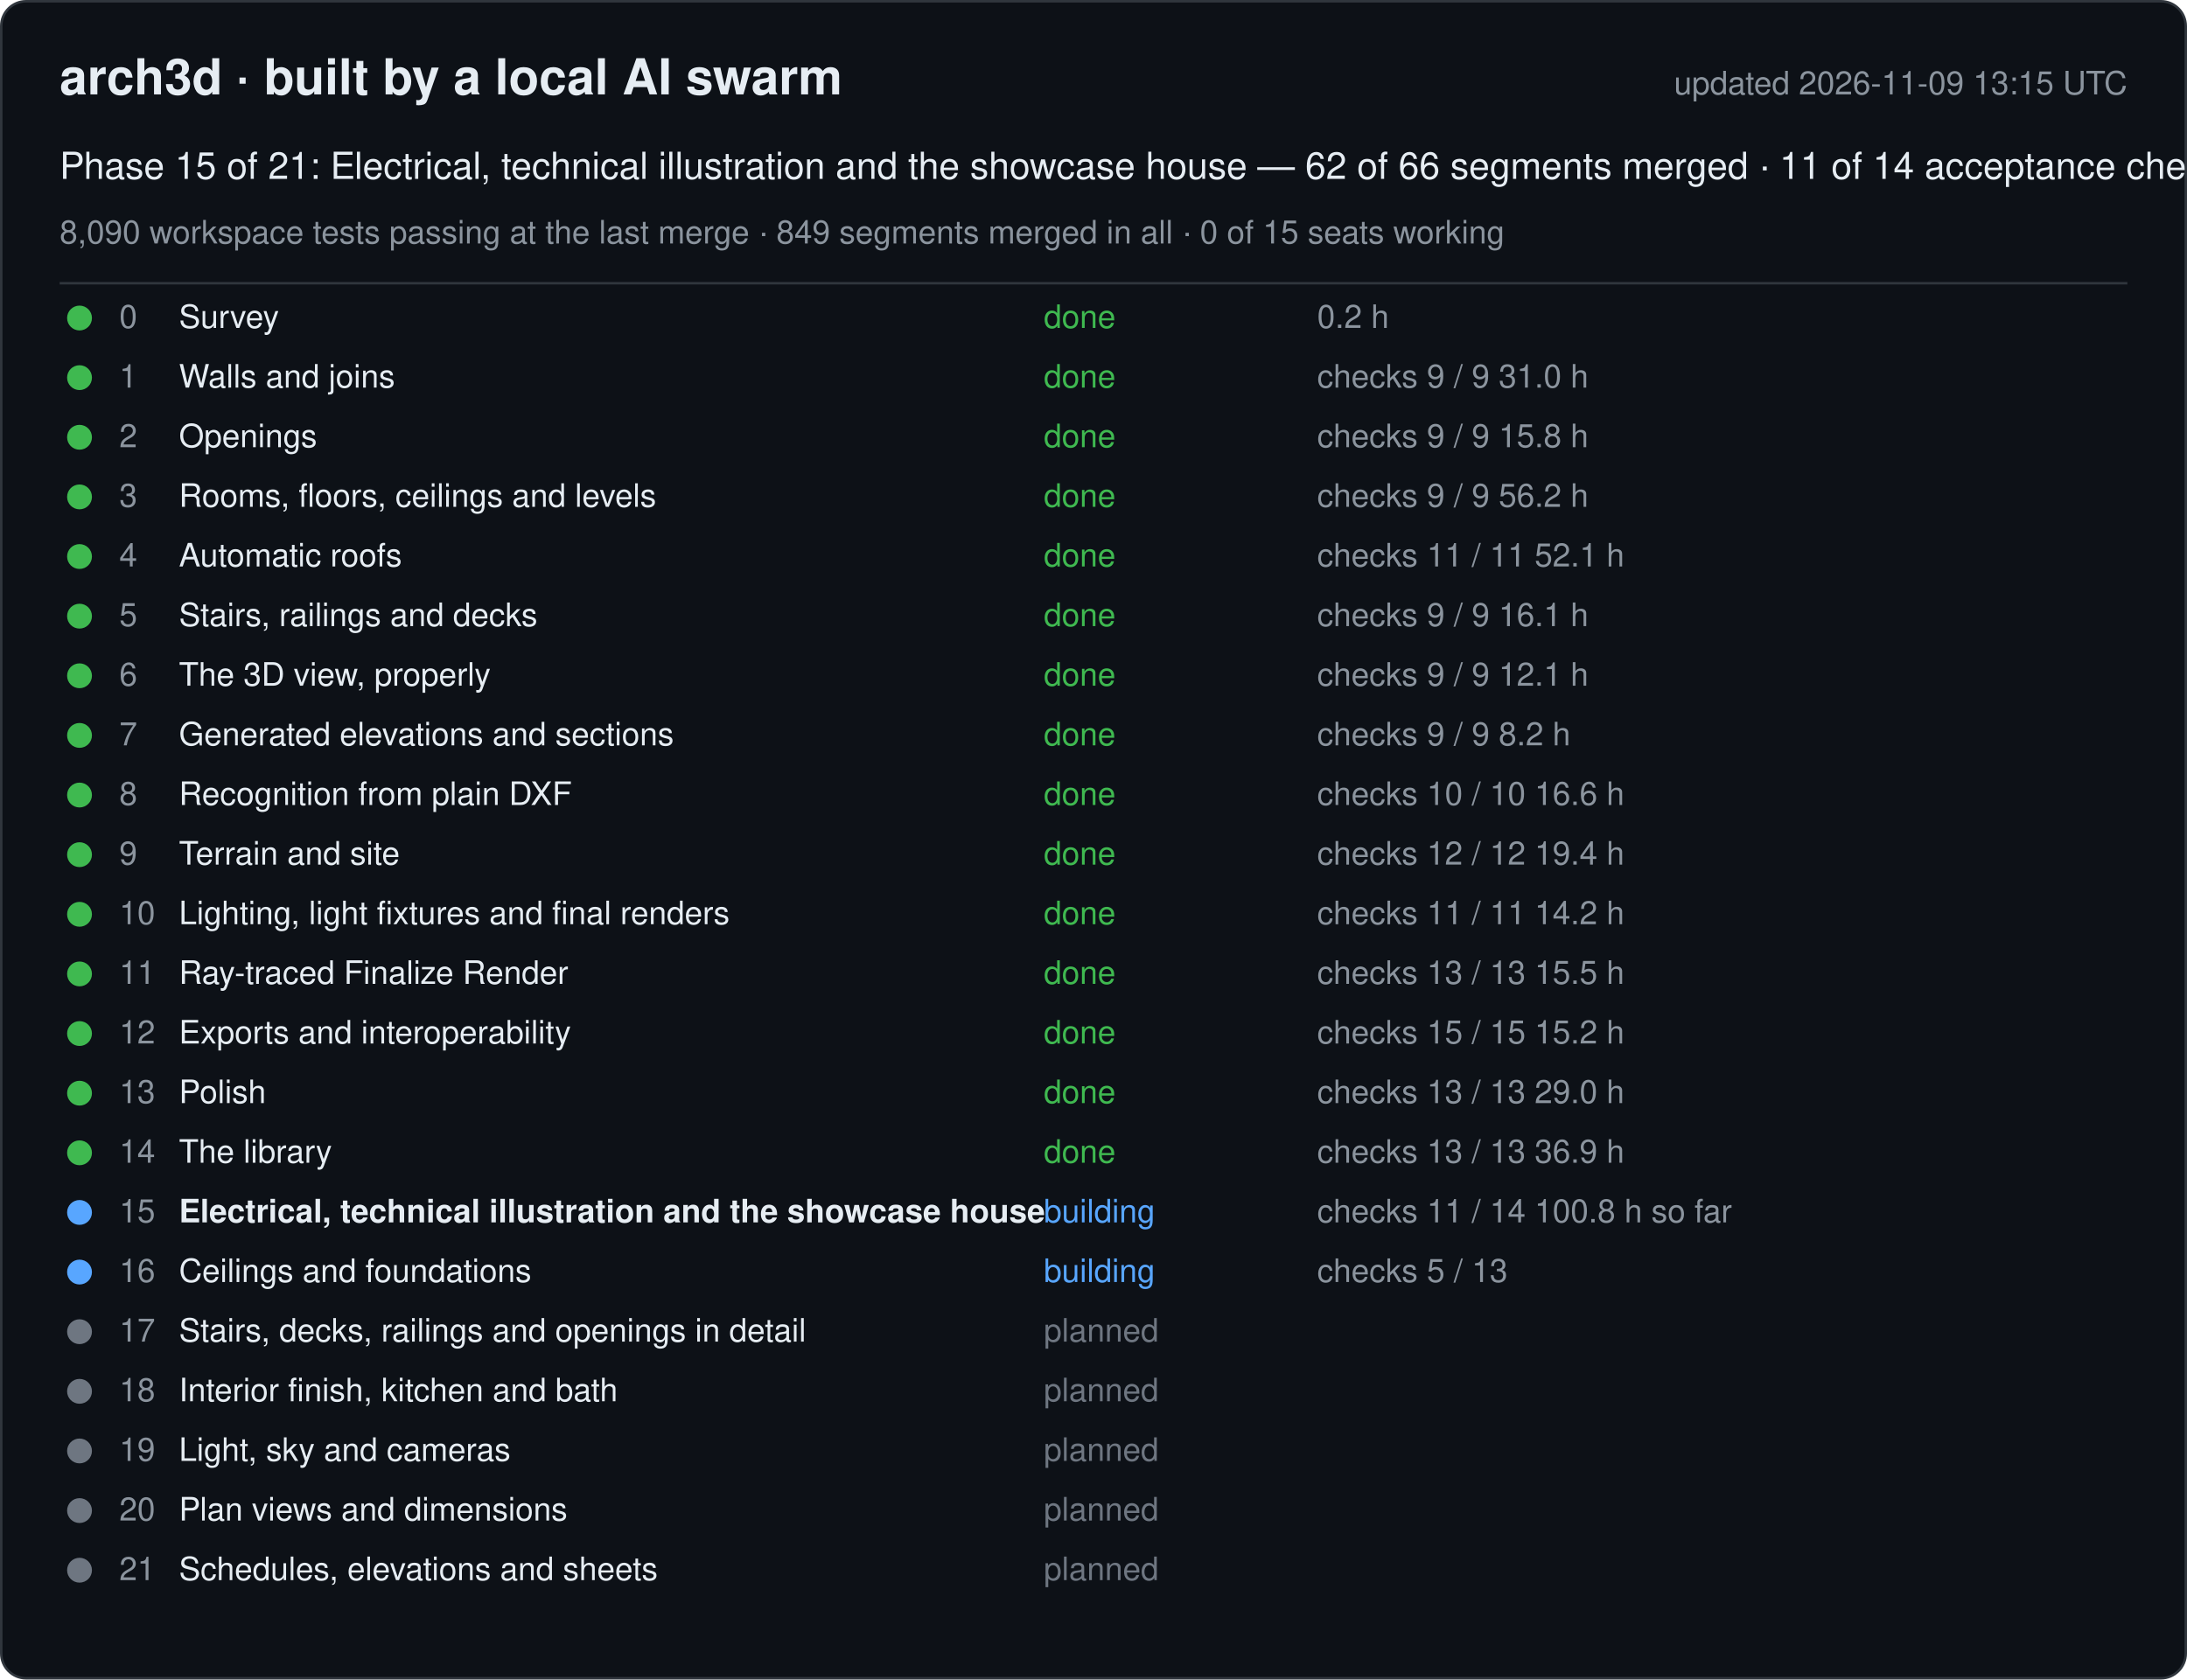
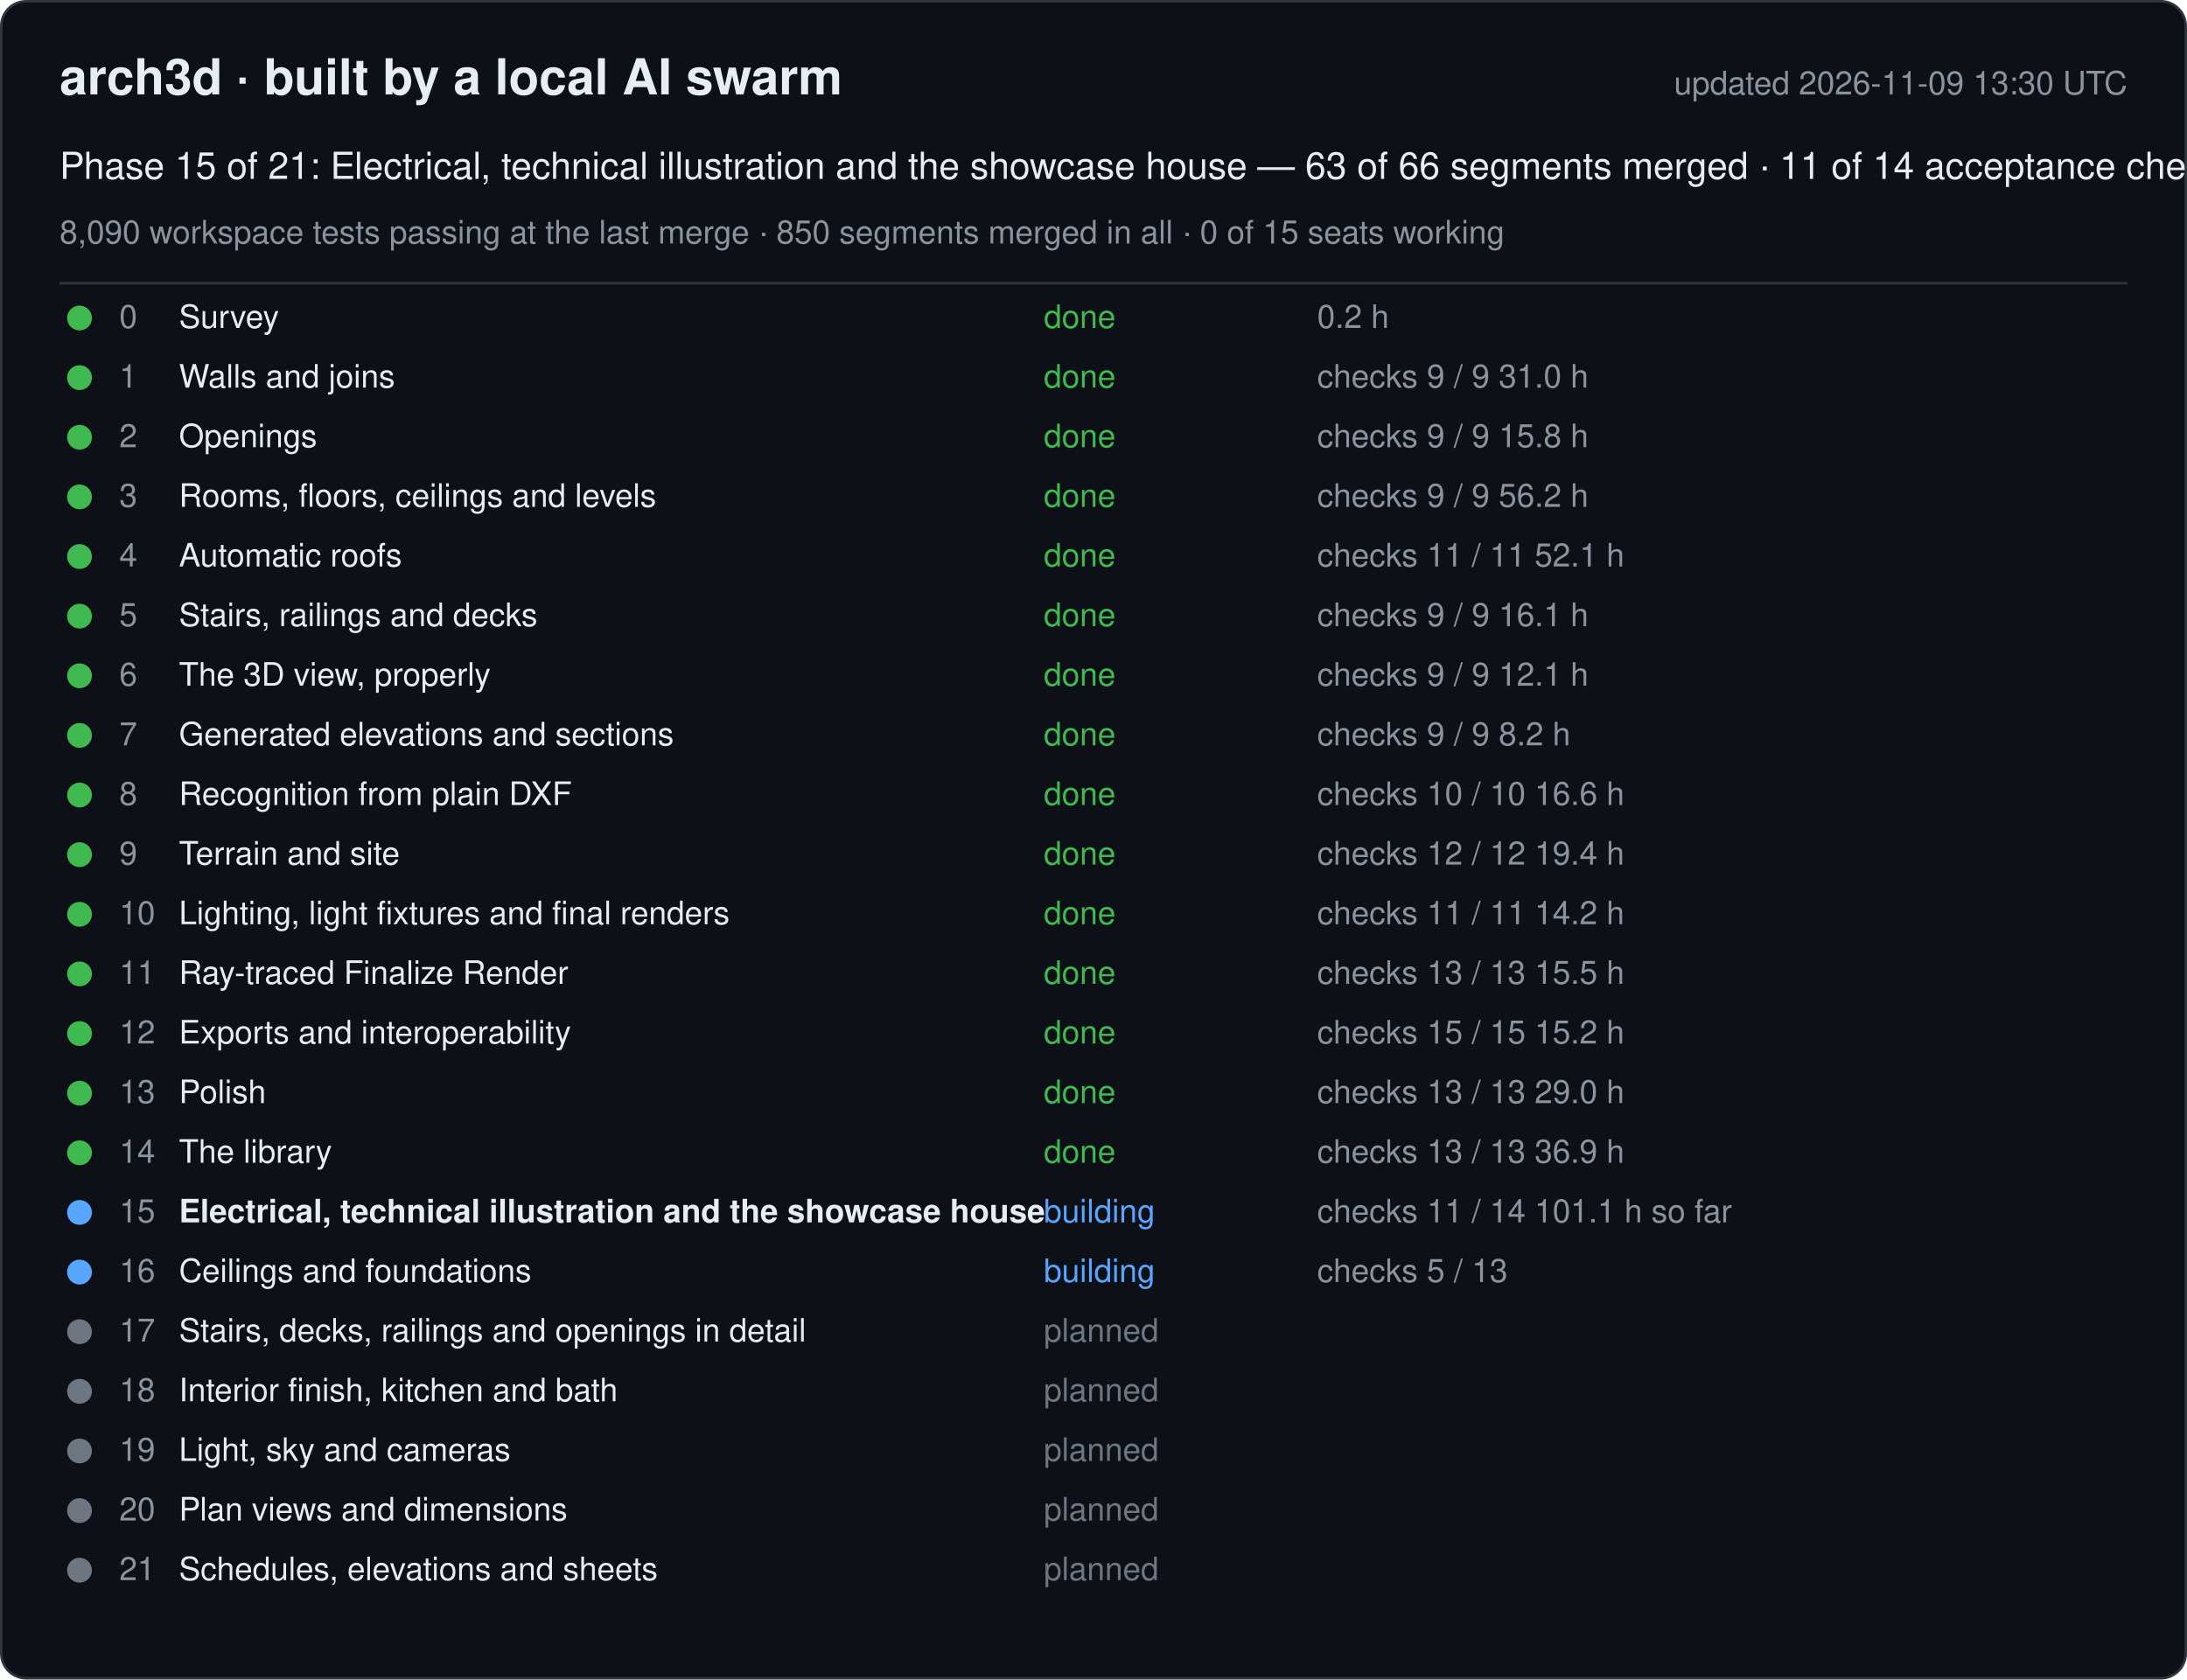
<svg xmlns="http://www.w3.org/2000/svg" width="880" height="676" viewBox="0 0 880 676" font-family="-apple-system, Segoe UI, Helvetica, Arial, sans-serif">
  <rect x="0.5" y="0.5" width="879" height="675" rx="10" fill="#0d1117" stroke="#30363d" />
  <text x="24" y="38" font-size="20" font-weight="600" fill="#e6edf3">arch3d · built by a local AI swarm</text>
-   <text x="856" y="38" font-size="13" fill="#8b949e" text-anchor="end">updated 2026-11-09 13:15 UTC</text>
-   <text x="24" y="72" font-size="15" fill="#e6edf3">Phase 15 of 21: Electrical, technical illustration and the showcase house — 62 of 66 segments merged · 11 of 14 acceptance checks</text>
-   <text x="24" y="98" font-size="13" fill="#8b949e">8,090 workspace tests passing at the last merge · 849 segments merged in all · 0 of 15 seats working</text>
+   <text x="856" y="38" font-size="13" fill="#8b949e" text-anchor="end">updated 2026-11-09 13:30 UTC</text>
+   <text x="24" y="72" font-size="15" fill="#e6edf3">Phase 15 of 21: Electrical, technical illustration and the showcase house — 63 of 66 segments merged · 11 of 14 acceptance checks</text>
+   <text x="24" y="98" font-size="13" fill="#8b949e">8,090 workspace tests passing at the last merge · 850 segments merged in all · 0 of 15 seats working</text>
  <line x1="24" y1="114" x2="856" y2="114" stroke="#30363d" />
  <g data-phase="0">
    <circle cx="32" cy="128" r="5" fill="#3fb950" />
    <text x="48" y="132" font-size="13" fill="#8b949e">0</text>
    <text x="72" y="132" font-size="13" fill="#e6edf3">Survey</text>
    <text x="420" y="132" font-size="13" fill="#3fb950">done</text>
    <text x="530" y="132" font-size="13" fill="#8b949e">0.2 h</text>
  </g>
  <g data-phase="1">
    <circle cx="32" cy="152" r="5" fill="#3fb950" />
    <text x="48" y="156" font-size="13" fill="#8b949e">1</text>
    <text x="72" y="156" font-size="13" fill="#e6edf3">Walls and joins</text>
    <text x="420" y="156" font-size="13" fill="#3fb950">done</text>
    <text x="530" y="156" font-size="13" fill="#8b949e">checks 9 / 9   31.0 h</text>
  </g>
  <g data-phase="2">
    <circle cx="32" cy="176" r="5" fill="#3fb950" />
    <text x="48" y="180" font-size="13" fill="#8b949e">2</text>
    <text x="72" y="180" font-size="13" fill="#e6edf3">Openings</text>
    <text x="420" y="180" font-size="13" fill="#3fb950">done</text>
    <text x="530" y="180" font-size="13" fill="#8b949e">checks 9 / 9   15.8 h</text>
  </g>
  <g data-phase="3">
    <circle cx="32" cy="200" r="5" fill="#3fb950" />
    <text x="48" y="204" font-size="13" fill="#8b949e">3</text>
    <text x="72" y="204" font-size="13" fill="#e6edf3">Rooms, floors, ceilings and levels</text>
    <text x="420" y="204" font-size="13" fill="#3fb950">done</text>
    <text x="530" y="204" font-size="13" fill="#8b949e">checks 9 / 9   56.2 h</text>
  </g>
  <g data-phase="4">
    <circle cx="32" cy="224" r="5" fill="#3fb950" />
    <text x="48" y="228" font-size="13" fill="#8b949e">4</text>
    <text x="72" y="228" font-size="13" fill="#e6edf3">Automatic roofs</text>
    <text x="420" y="228" font-size="13" fill="#3fb950">done</text>
    <text x="530" y="228" font-size="13" fill="#8b949e">checks 11 / 11   52.1 h</text>
  </g>
  <g data-phase="5">
    <circle cx="32" cy="248" r="5" fill="#3fb950" />
    <text x="48" y="252" font-size="13" fill="#8b949e">5</text>
    <text x="72" y="252" font-size="13" fill="#e6edf3">Stairs, railings and decks</text>
    <text x="420" y="252" font-size="13" fill="#3fb950">done</text>
    <text x="530" y="252" font-size="13" fill="#8b949e">checks 9 / 9   16.1 h</text>
  </g>
  <g data-phase="6">
    <circle cx="32" cy="272" r="5" fill="#3fb950" />
    <text x="48" y="276" font-size="13" fill="#8b949e">6</text>
    <text x="72" y="276" font-size="13" fill="#e6edf3">The 3D view, properly</text>
    <text x="420" y="276" font-size="13" fill="#3fb950">done</text>
    <text x="530" y="276" font-size="13" fill="#8b949e">checks 9 / 9   12.1 h</text>
  </g>
  <g data-phase="7">
    <circle cx="32" cy="296" r="5" fill="#3fb950" />
    <text x="48" y="300" font-size="13" fill="#8b949e">7</text>
    <text x="72" y="300" font-size="13" fill="#e6edf3">Generated elevations and sections</text>
    <text x="420" y="300" font-size="13" fill="#3fb950">done</text>
    <text x="530" y="300" font-size="13" fill="#8b949e">checks 9 / 9   8.2 h</text>
  </g>
  <g data-phase="8">
    <circle cx="32" cy="320" r="5" fill="#3fb950" />
    <text x="48" y="324" font-size="13" fill="#8b949e">8</text>
    <text x="72" y="324" font-size="13" fill="#e6edf3">Recognition from plain DXF</text>
    <text x="420" y="324" font-size="13" fill="#3fb950">done</text>
    <text x="530" y="324" font-size="13" fill="#8b949e">checks 10 / 10   16.6 h</text>
  </g>
  <g data-phase="9">
    <circle cx="32" cy="344" r="5" fill="#3fb950" />
    <text x="48" y="348" font-size="13" fill="#8b949e">9</text>
    <text x="72" y="348" font-size="13" fill="#e6edf3">Terrain and site</text>
    <text x="420" y="348" font-size="13" fill="#3fb950">done</text>
    <text x="530" y="348" font-size="13" fill="#8b949e">checks 12 / 12   19.4 h</text>
  </g>
  <g data-phase="10">
    <circle cx="32" cy="368" r="5" fill="#3fb950" />
    <text x="48" y="372" font-size="13" fill="#8b949e">10</text>
    <text x="72" y="372" font-size="13" fill="#e6edf3">Lighting, light fixtures and final renders</text>
    <text x="420" y="372" font-size="13" fill="#3fb950">done</text>
    <text x="530" y="372" font-size="13" fill="#8b949e">checks 11 / 11   14.2 h</text>
  </g>
  <g data-phase="11">
    <circle cx="32" cy="392" r="5" fill="#3fb950" />
    <text x="48" y="396" font-size="13" fill="#8b949e">11</text>
    <text x="72" y="396" font-size="13" fill="#e6edf3">Ray-traced Finalize Render</text>
    <text x="420" y="396" font-size="13" fill="#3fb950">done</text>
    <text x="530" y="396" font-size="13" fill="#8b949e">checks 13 / 13   15.5 h</text>
  </g>
  <g data-phase="12">
    <circle cx="32" cy="416" r="5" fill="#3fb950" />
    <text x="48" y="420" font-size="13" fill="#8b949e">12</text>
    <text x="72" y="420" font-size="13" fill="#e6edf3">Exports and interoperability</text>
    <text x="420" y="420" font-size="13" fill="#3fb950">done</text>
    <text x="530" y="420" font-size="13" fill="#8b949e">checks 15 / 15   15.2 h</text>
  </g>
  <g data-phase="13">
    <circle cx="32" cy="440" r="5" fill="#3fb950" />
    <text x="48" y="444" font-size="13" fill="#8b949e">13</text>
    <text x="72" y="444" font-size="13" fill="#e6edf3">Polish</text>
    <text x="420" y="444" font-size="13" fill="#3fb950">done</text>
    <text x="530" y="444" font-size="13" fill="#8b949e">checks 13 / 13   29.0 h</text>
  </g>
  <g data-phase="14">
    <circle cx="32" cy="464" r="5" fill="#3fb950" />
    <text x="48" y="468" font-size="13" fill="#8b949e">14</text>
    <text x="72" y="468" font-size="13" fill="#e6edf3">The library</text>
    <text x="420" y="468" font-size="13" fill="#3fb950">done</text>
    <text x="530" y="468" font-size="13" fill="#8b949e">checks 13 / 13   36.9 h</text>
  </g>
  <g data-phase="15">
    <circle cx="32" cy="488" r="5" fill="#58a6ff" />
    <text x="48" y="492" font-size="13" fill="#8b949e">15</text>
    <text x="72" y="492" font-size="13" fill="#e6edf3" font-weight="600">Electrical, technical illustration and the showcase house</text>
    <text x="420" y="492" font-size="13" fill="#58a6ff">building</text>
-     <text x="530" y="492" font-size="13" fill="#8b949e">checks 11 / 14   100.8 h so far</text>
+     <text x="530" y="492" font-size="13" fill="#8b949e">checks 11 / 14   101.1 h so far</text>
  </g>
  <g data-phase="16">
    <circle cx="32" cy="512" r="5" fill="#58a6ff" />
    <text x="48" y="516" font-size="13" fill="#8b949e">16</text>
    <text x="72" y="516" font-size="13" fill="#e6edf3">Ceilings and foundations</text>
    <text x="420" y="516" font-size="13" fill="#58a6ff">building</text>
    <text x="530" y="516" font-size="13" fill="#8b949e">checks 5 / 13</text>
  </g>
  <g data-phase="17">
    <circle cx="32" cy="536" r="5" fill="#6e7681" />
    <text x="48" y="540" font-size="13" fill="#8b949e">17</text>
    <text x="72" y="540" font-size="13" fill="#e6edf3">Stairs, decks, railings and openings in detail</text>
    <text x="420" y="540" font-size="13" fill="#6e7681">planned</text>
    <text x="530" y="540" font-size="13" fill="#8b949e" />
  </g>
  <g data-phase="18">
    <circle cx="32" cy="560" r="5" fill="#6e7681" />
    <text x="48" y="564" font-size="13" fill="#8b949e">18</text>
    <text x="72" y="564" font-size="13" fill="#e6edf3">Interior finish, kitchen and bath</text>
    <text x="420" y="564" font-size="13" fill="#6e7681">planned</text>
    <text x="530" y="564" font-size="13" fill="#8b949e" />
  </g>
  <g data-phase="19">
    <circle cx="32" cy="584" r="5" fill="#6e7681" />
    <text x="48" y="588" font-size="13" fill="#8b949e">19</text>
    <text x="72" y="588" font-size="13" fill="#e6edf3">Light, sky and cameras</text>
    <text x="420" y="588" font-size="13" fill="#6e7681">planned</text>
    <text x="530" y="588" font-size="13" fill="#8b949e" />
  </g>
  <g data-phase="20">
    <circle cx="32" cy="608" r="5" fill="#6e7681" />
    <text x="48" y="612" font-size="13" fill="#8b949e">20</text>
    <text x="72" y="612" font-size="13" fill="#e6edf3">Plan views and dimensions</text>
    <text x="420" y="612" font-size="13" fill="#6e7681">planned</text>
    <text x="530" y="612" font-size="13" fill="#8b949e" />
  </g>
  <g data-phase="21">
    <circle cx="32" cy="632" r="5" fill="#6e7681" />
    <text x="48" y="636" font-size="13" fill="#8b949e">21</text>
    <text x="72" y="636" font-size="13" fill="#e6edf3">Schedules, elevations and sheets</text>
    <text x="420" y="636" font-size="13" fill="#6e7681">planned</text>
    <text x="530" y="636" font-size="13" fill="#8b949e" />
  </g>
</svg>
